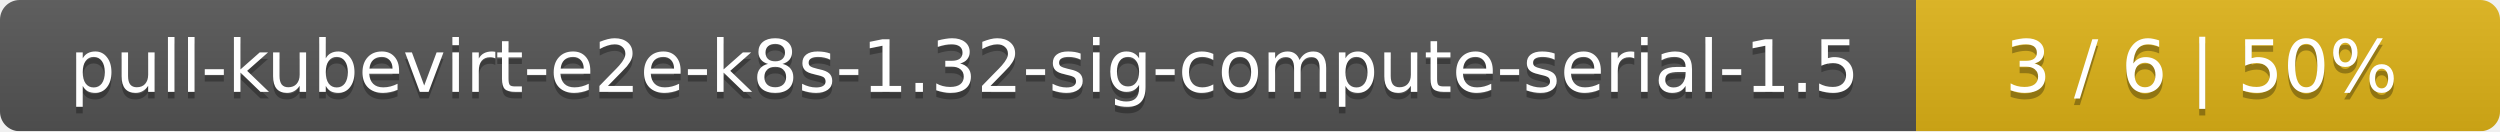
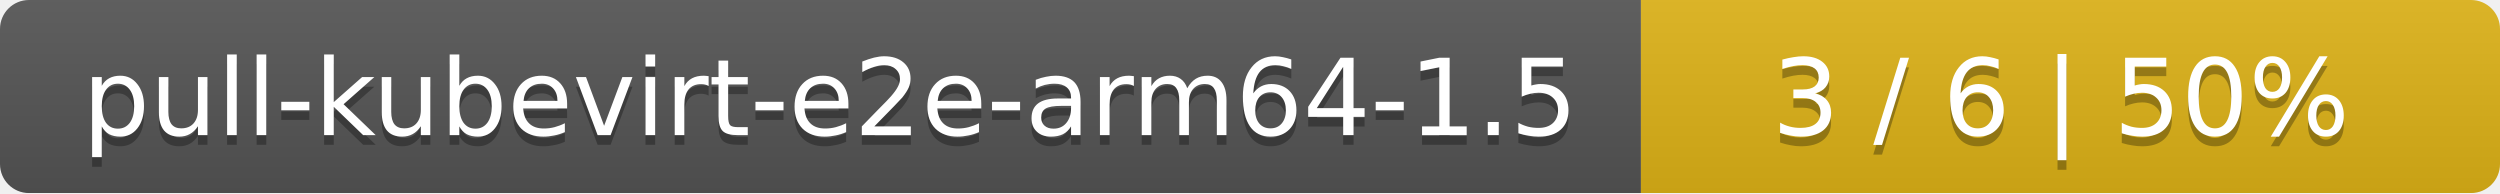
- <svg xmlns="http://www.w3.org/2000/svg" width="381" height="20">
+ <svg xmlns="http://www.w3.org/2000/svg" width="259" height="20">
  <linearGradient id="smooth" x2="0" y2="100%">
    <stop offset="0" stop-color="#bbb" stop-opacity=".1" />
    <stop offset="1" stop-opacity=".1" />
  </linearGradient>
  <mask id="round">
-     <rect width="381" height="20" rx="3" fill="#fff" />
+     <rect width="259" height="20" rx="3" fill="#fff" />
  </mask>
  <g mask="url(#round)">
-     <rect width="292" height="20" fill="#555" />
-     <rect x="292" width="89" height="20" fill="#dfb317" />
-     <rect width="381" height="20" fill="url(#smooth)" />
+     <rect width="170" height="20" fill="#555" />
+     <rect x="170" width="89" height="20" fill="#dfb317" />
+     <rect width="259" height="20" fill="url(#smooth)" />
  </g>
  <g fill="#fff" text-anchor="middle" font-family="DejaVu Sans,Verdana,Geneva,sans-serif" font-size="11">
-     <text x="147" y="15" fill="#010101" fill-opacity=".3">pull-kubevirt-e2e-k8s-1.32-sig-compute-serial-1.5</text>
-     <text x="147" y="14">pull-kubevirt-e2e-k8s-1.32-sig-compute-serial-1.5</text>
-     <text x="335.5" y="15" fill="#010101" fill-opacity=".3">3 / 6    |    50%</text>
-     <text x="335.5" y="14">3 / 6    |    50%</text>
+     <text x="86" y="15" fill="#010101" fill-opacity=".3">pull-kubevirt-e2e-arm64-1.5</text>
+     <text x="86" y="14">pull-kubevirt-e2e-arm64-1.5</text>
+     <text x="213.5" y="15" fill="#010101" fill-opacity=".3">3 / 6    |    50%</text>
+     <text x="213.5" y="14">3 / 6    |    50%</text>
  </g>
</svg>
